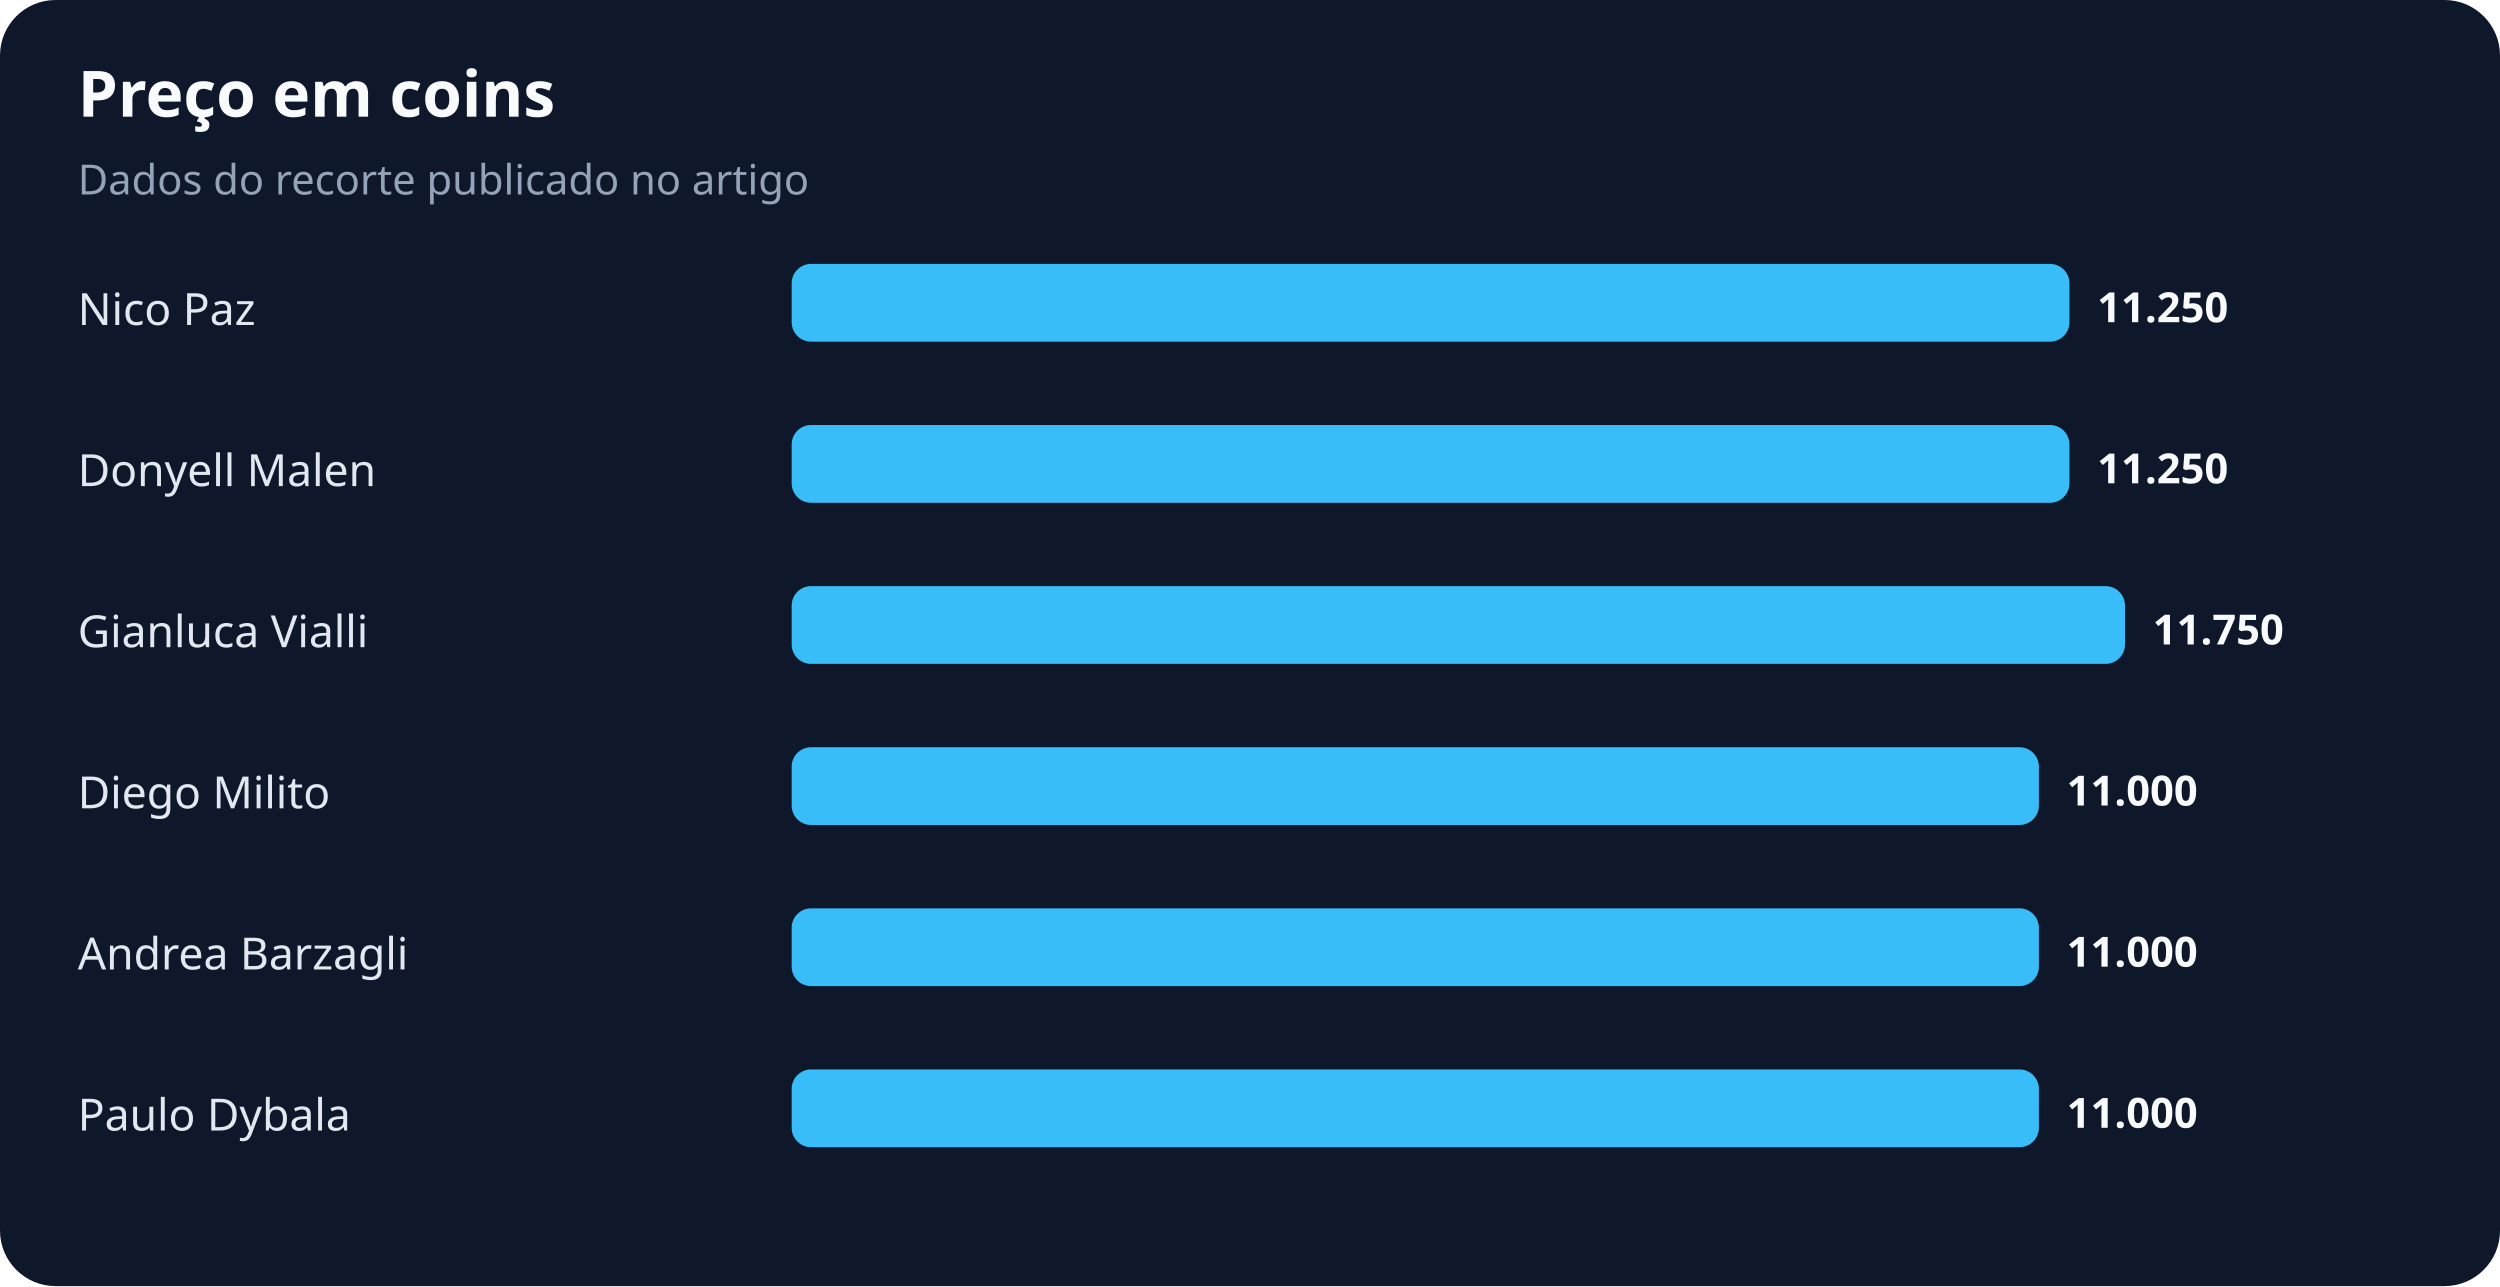
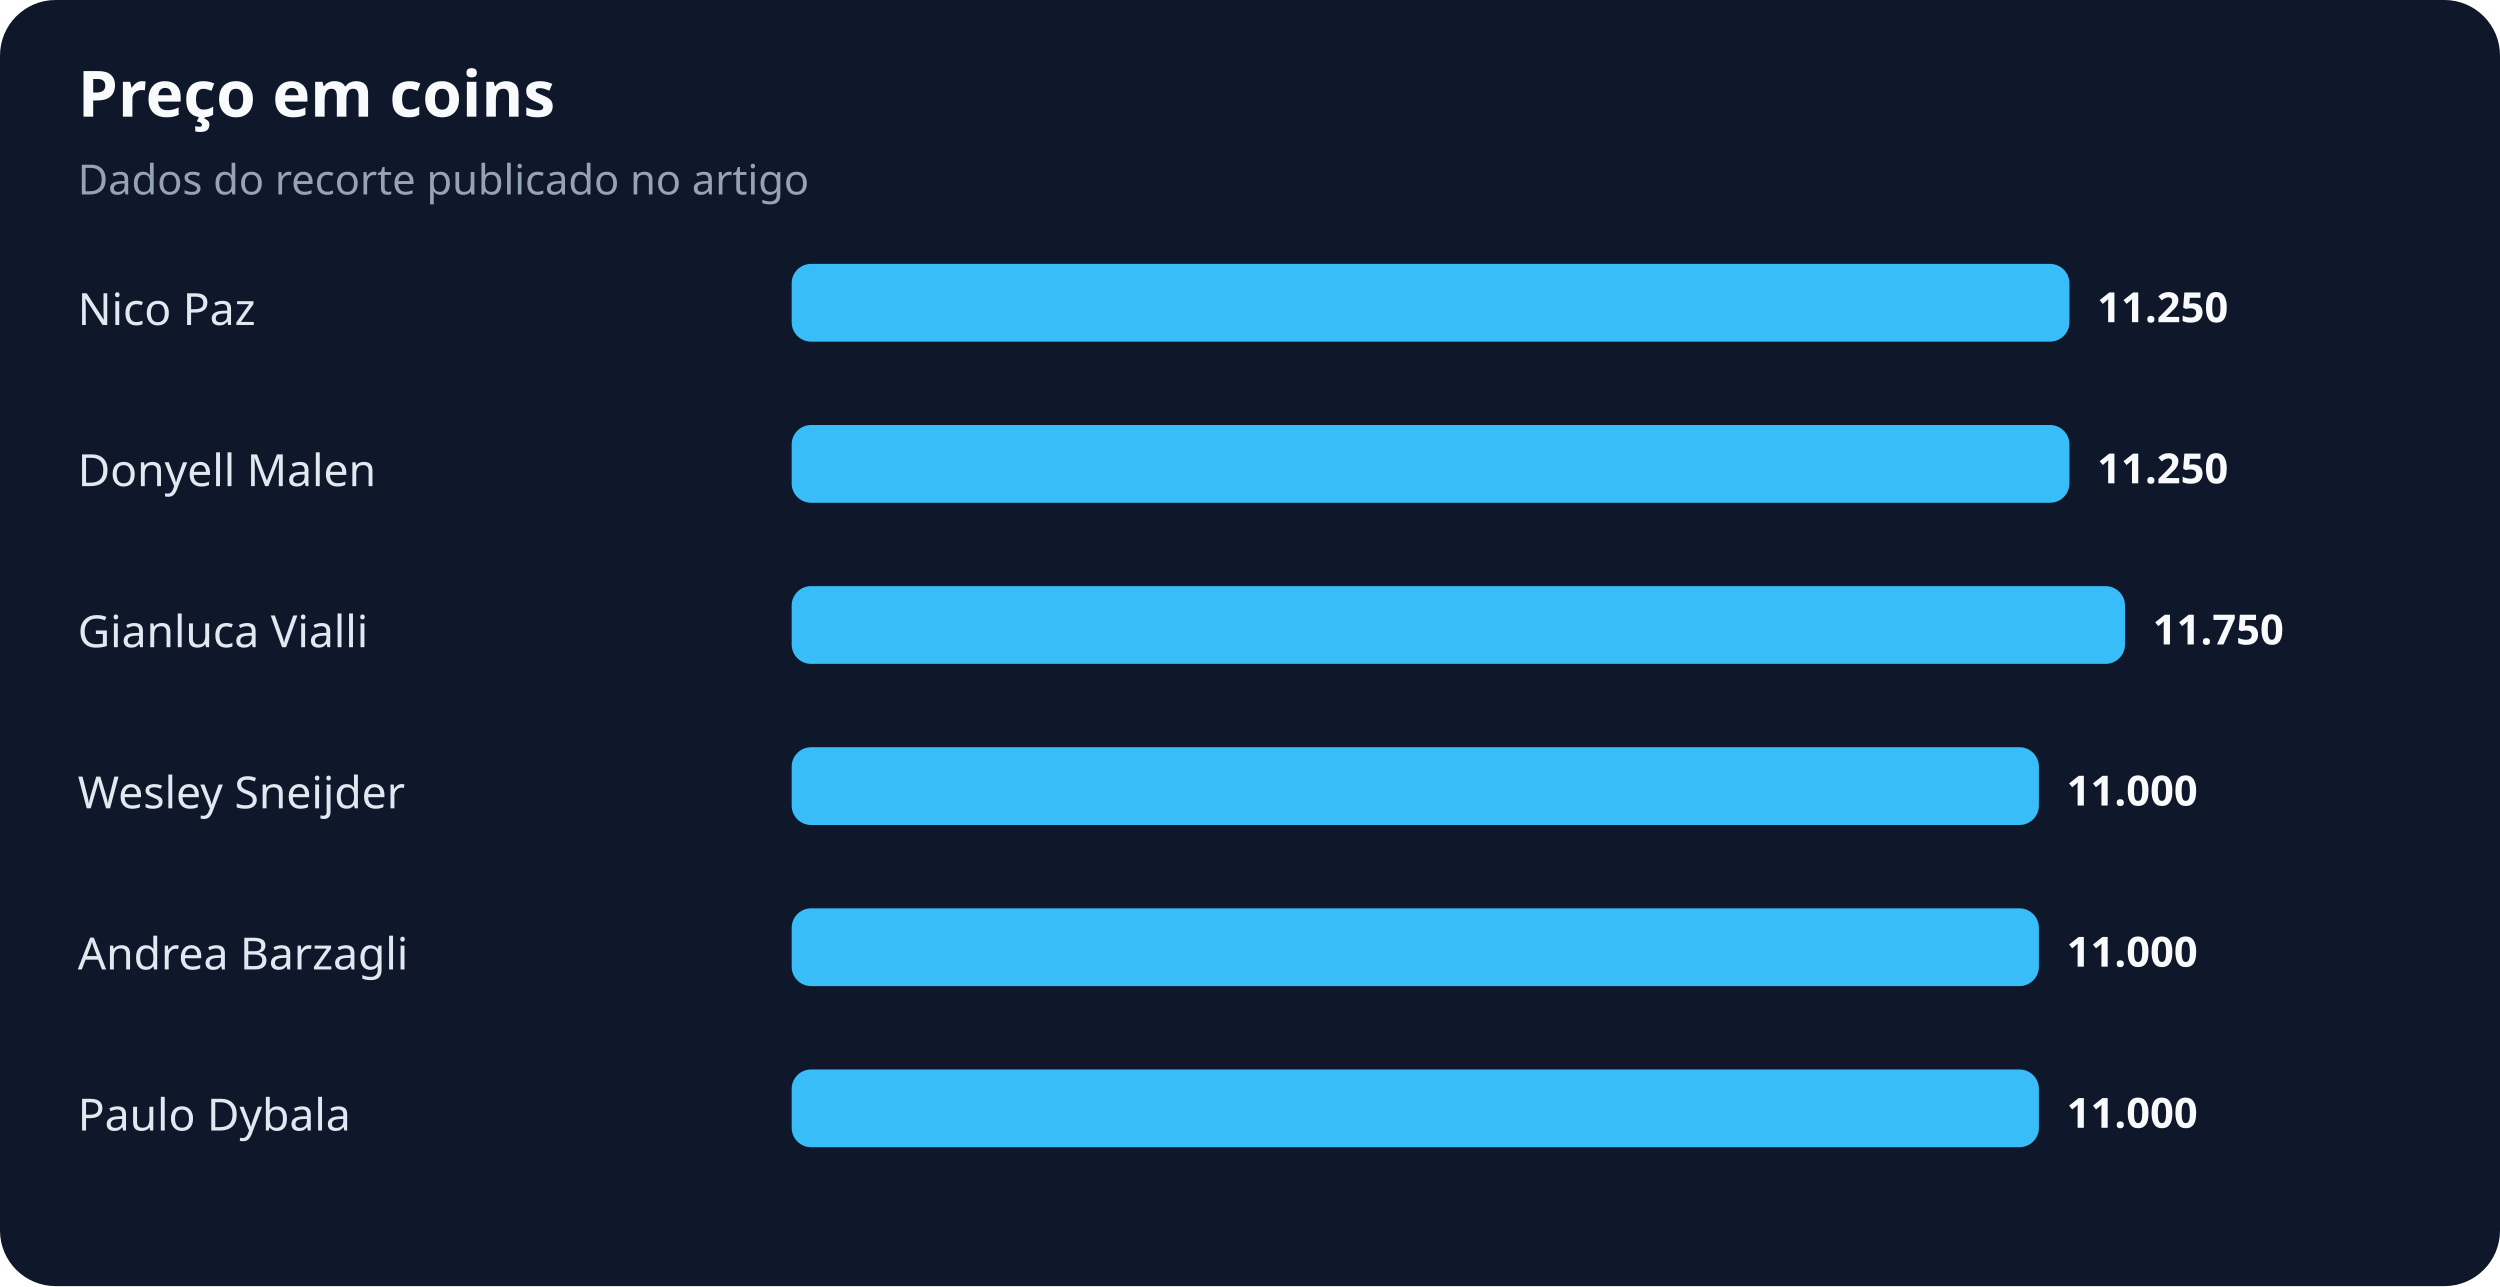
<svg xmlns="http://www.w3.org/2000/svg" width="900" height="463" viewBox="0 0 900 463" role="img" aria-labelledby="title desc">
  <rect width="100%" height="100%" rx="20" fill="#0f172a" />
  <text x="28" y="42" fill="#f8fafc" font-family="system-ui,sans-serif" font-size="23" font-weight="700">Preço em coins</text>
  <text x="28" y="70" fill="#94a3b8" font-family="system-ui,sans-serif" font-size="15">Dados do recorte publicado no artigo</text>
  <text x="28" y="117" fill="#e2e8f0" font-family="system-ui,sans-serif" font-size="16">Nico Paz</text>
  <rect x="285" y="95" width="460" height="28" rx="7" fill="#38bdf8" />
  <text x="755" y="116" fill="#f8fafc" font-family="system-ui,sans-serif" font-size="15" font-weight="700">11.250</text>
  <text x="28" y="175" fill="#e2e8f0" font-family="system-ui,sans-serif" font-size="16">Donyell Malen</text>
  <rect x="285" y="153" width="460" height="28" rx="7" fill="#38bdf8" />
  <text x="755" y="174" fill="#f8fafc" font-family="system-ui,sans-serif" font-size="15" font-weight="700">11.250</text>
  <text x="28" y="233" fill="#e2e8f0" font-family="system-ui,sans-serif" font-size="16">Gianluca Vialli</text>
  <rect x="285" y="211" width="480" height="28" rx="7" fill="#38bdf8" />
  <text x="775" y="232" fill="#f8fafc" font-family="system-ui,sans-serif" font-size="15" font-weight="700">11.750</text>
-   <text x="28" y="291" fill="#e2e8f0" font-family="system-ui,sans-serif" font-size="16">Diego Milito</text>
+   <text x="28" y="291" fill="#e2e8f0" font-family="system-ui,sans-serif" font-size="16">Wesley Sneijder</text>
  <rect x="285" y="269" width="449" height="28" rx="7" fill="#38bdf8" />
  <text x="744" y="290" fill="#f8fafc" font-family="system-ui,sans-serif" font-size="15" font-weight="700">11.000</text>
  <text x="28" y="349" fill="#e2e8f0" font-family="system-ui,sans-serif" font-size="16">Andrea Barzagli</text>
  <rect x="285" y="327" width="449" height="28" rx="7" fill="#38bdf8" />
  <text x="744" y="348" fill="#f8fafc" font-family="system-ui,sans-serif" font-size="15" font-weight="700">11.000</text>
  <text x="28" y="407" fill="#e2e8f0" font-family="system-ui,sans-serif" font-size="16">Paulo Dybala</text>
  <rect x="285" y="385" width="449" height="28" rx="7" fill="#38bdf8" />
  <text x="744" y="406" fill="#f8fafc" font-family="system-ui,sans-serif" font-size="15" font-weight="700">11.000</text>
</svg>
